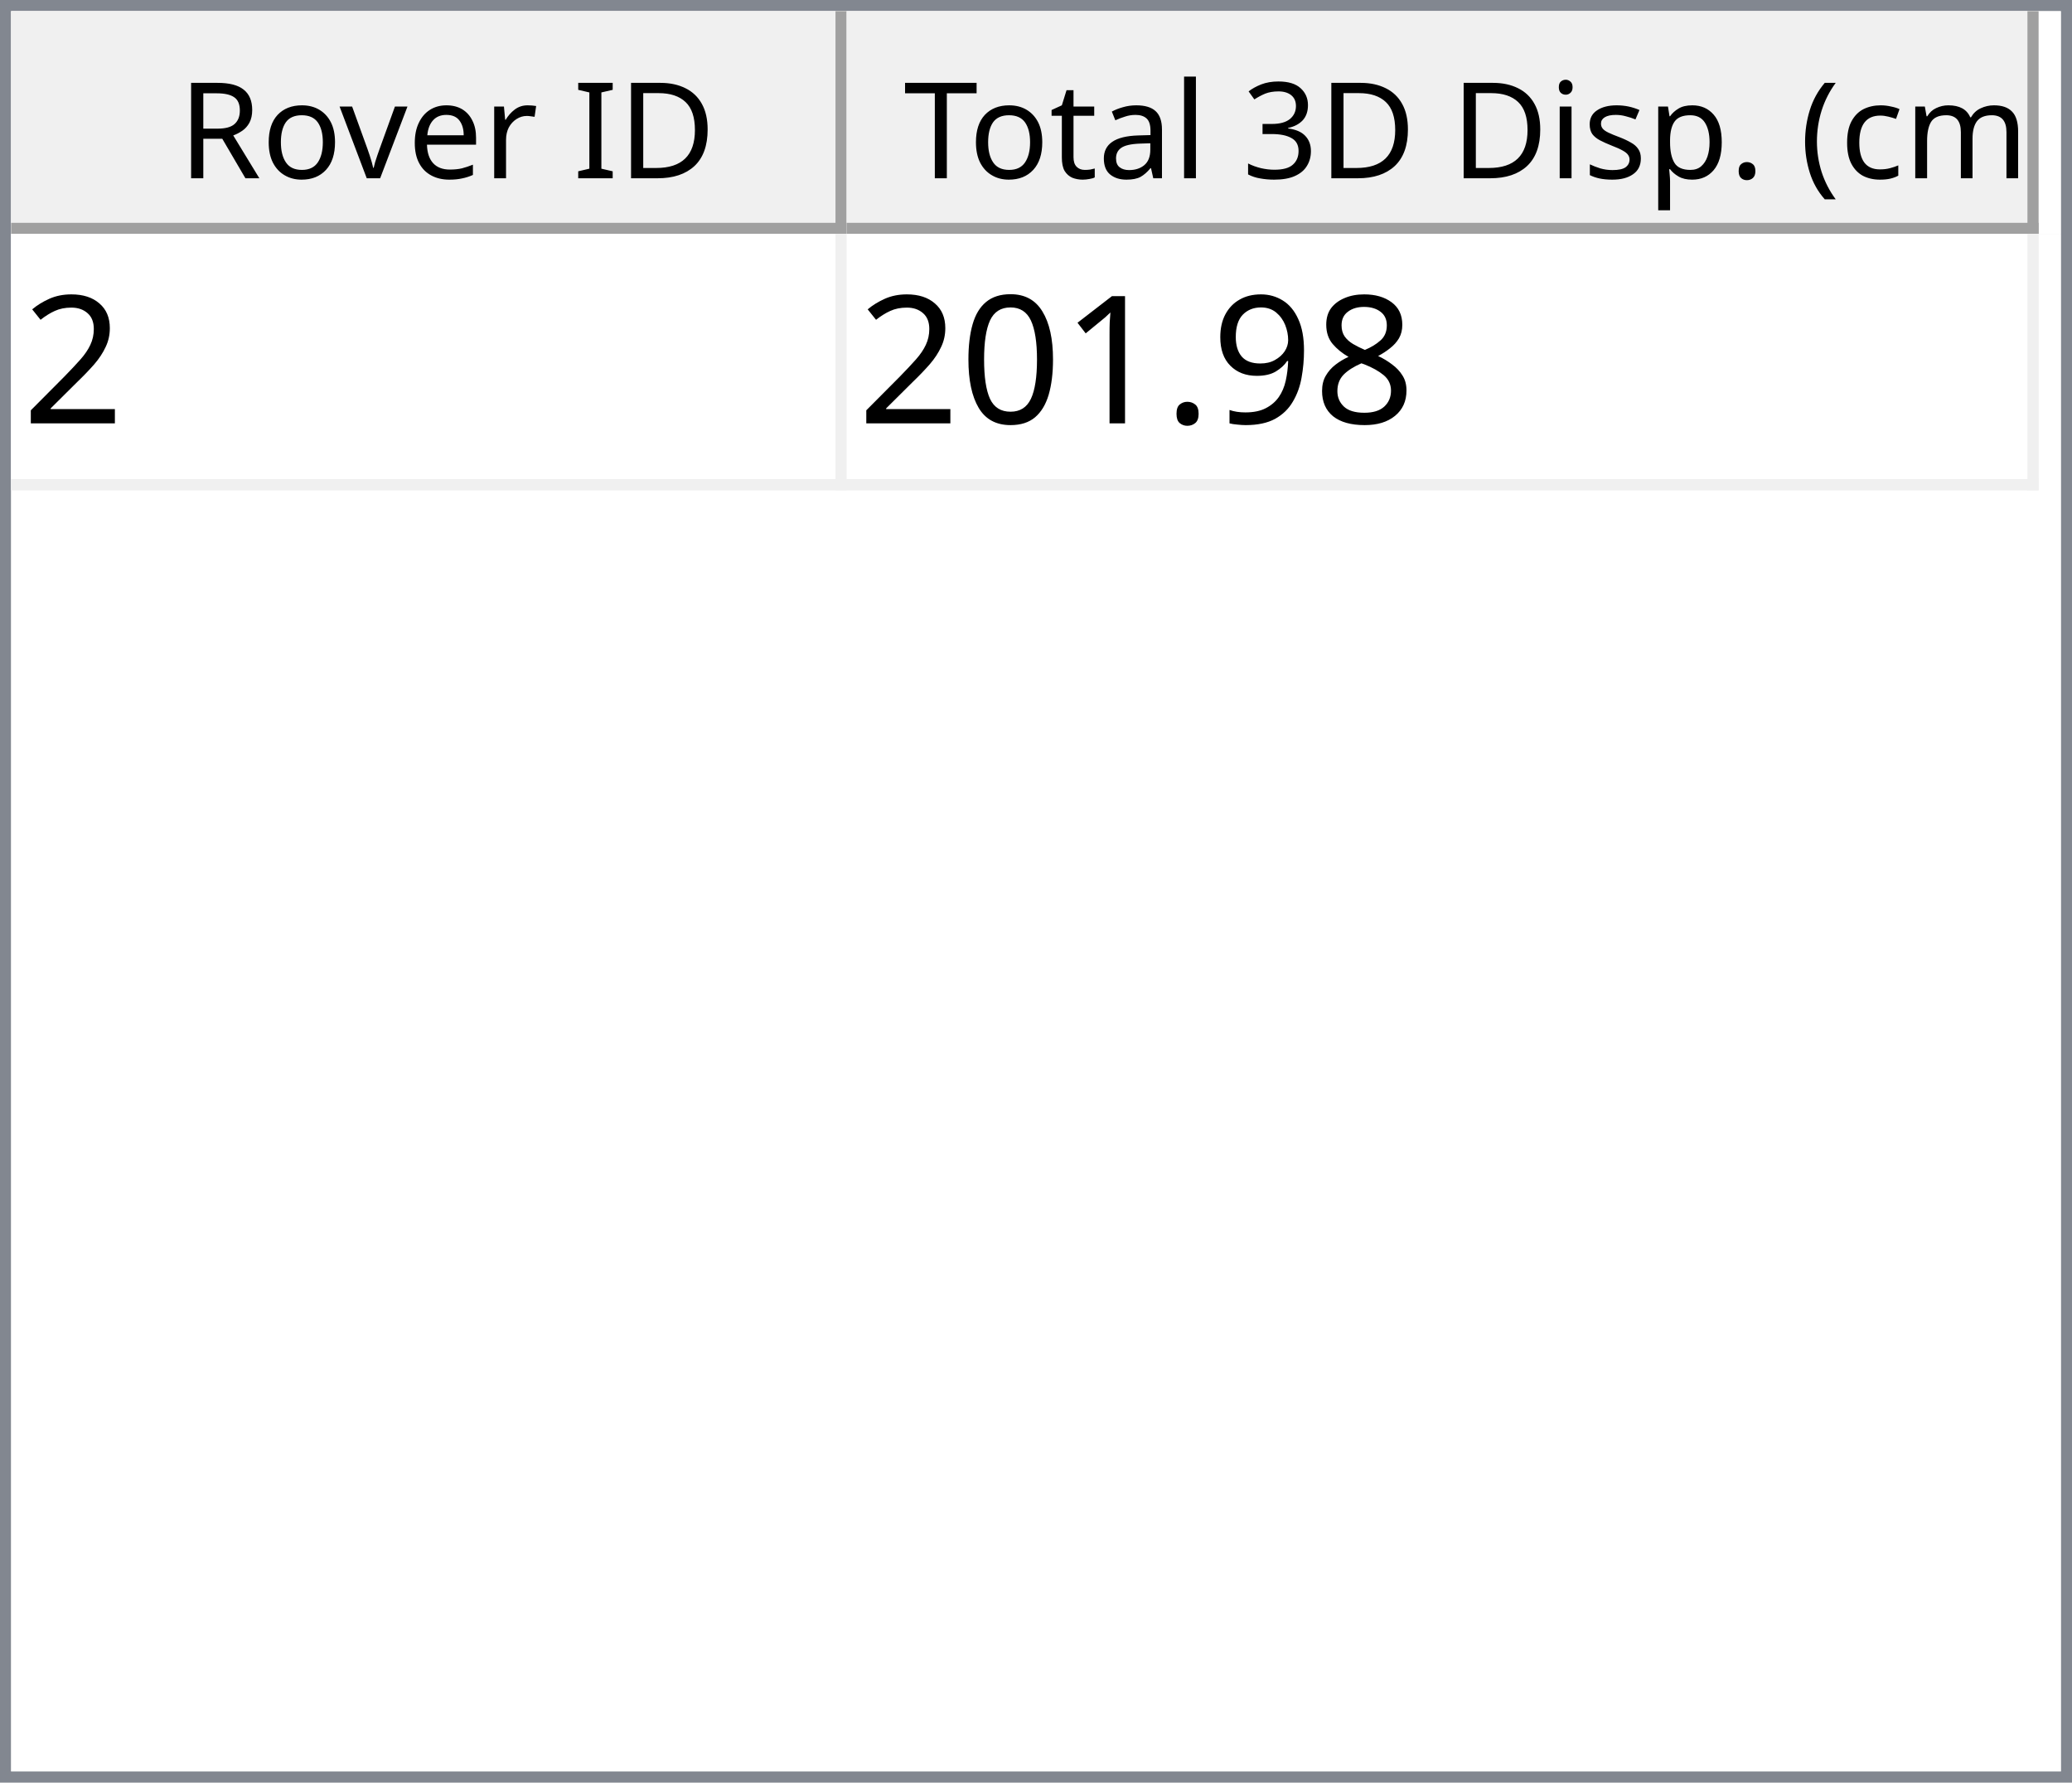
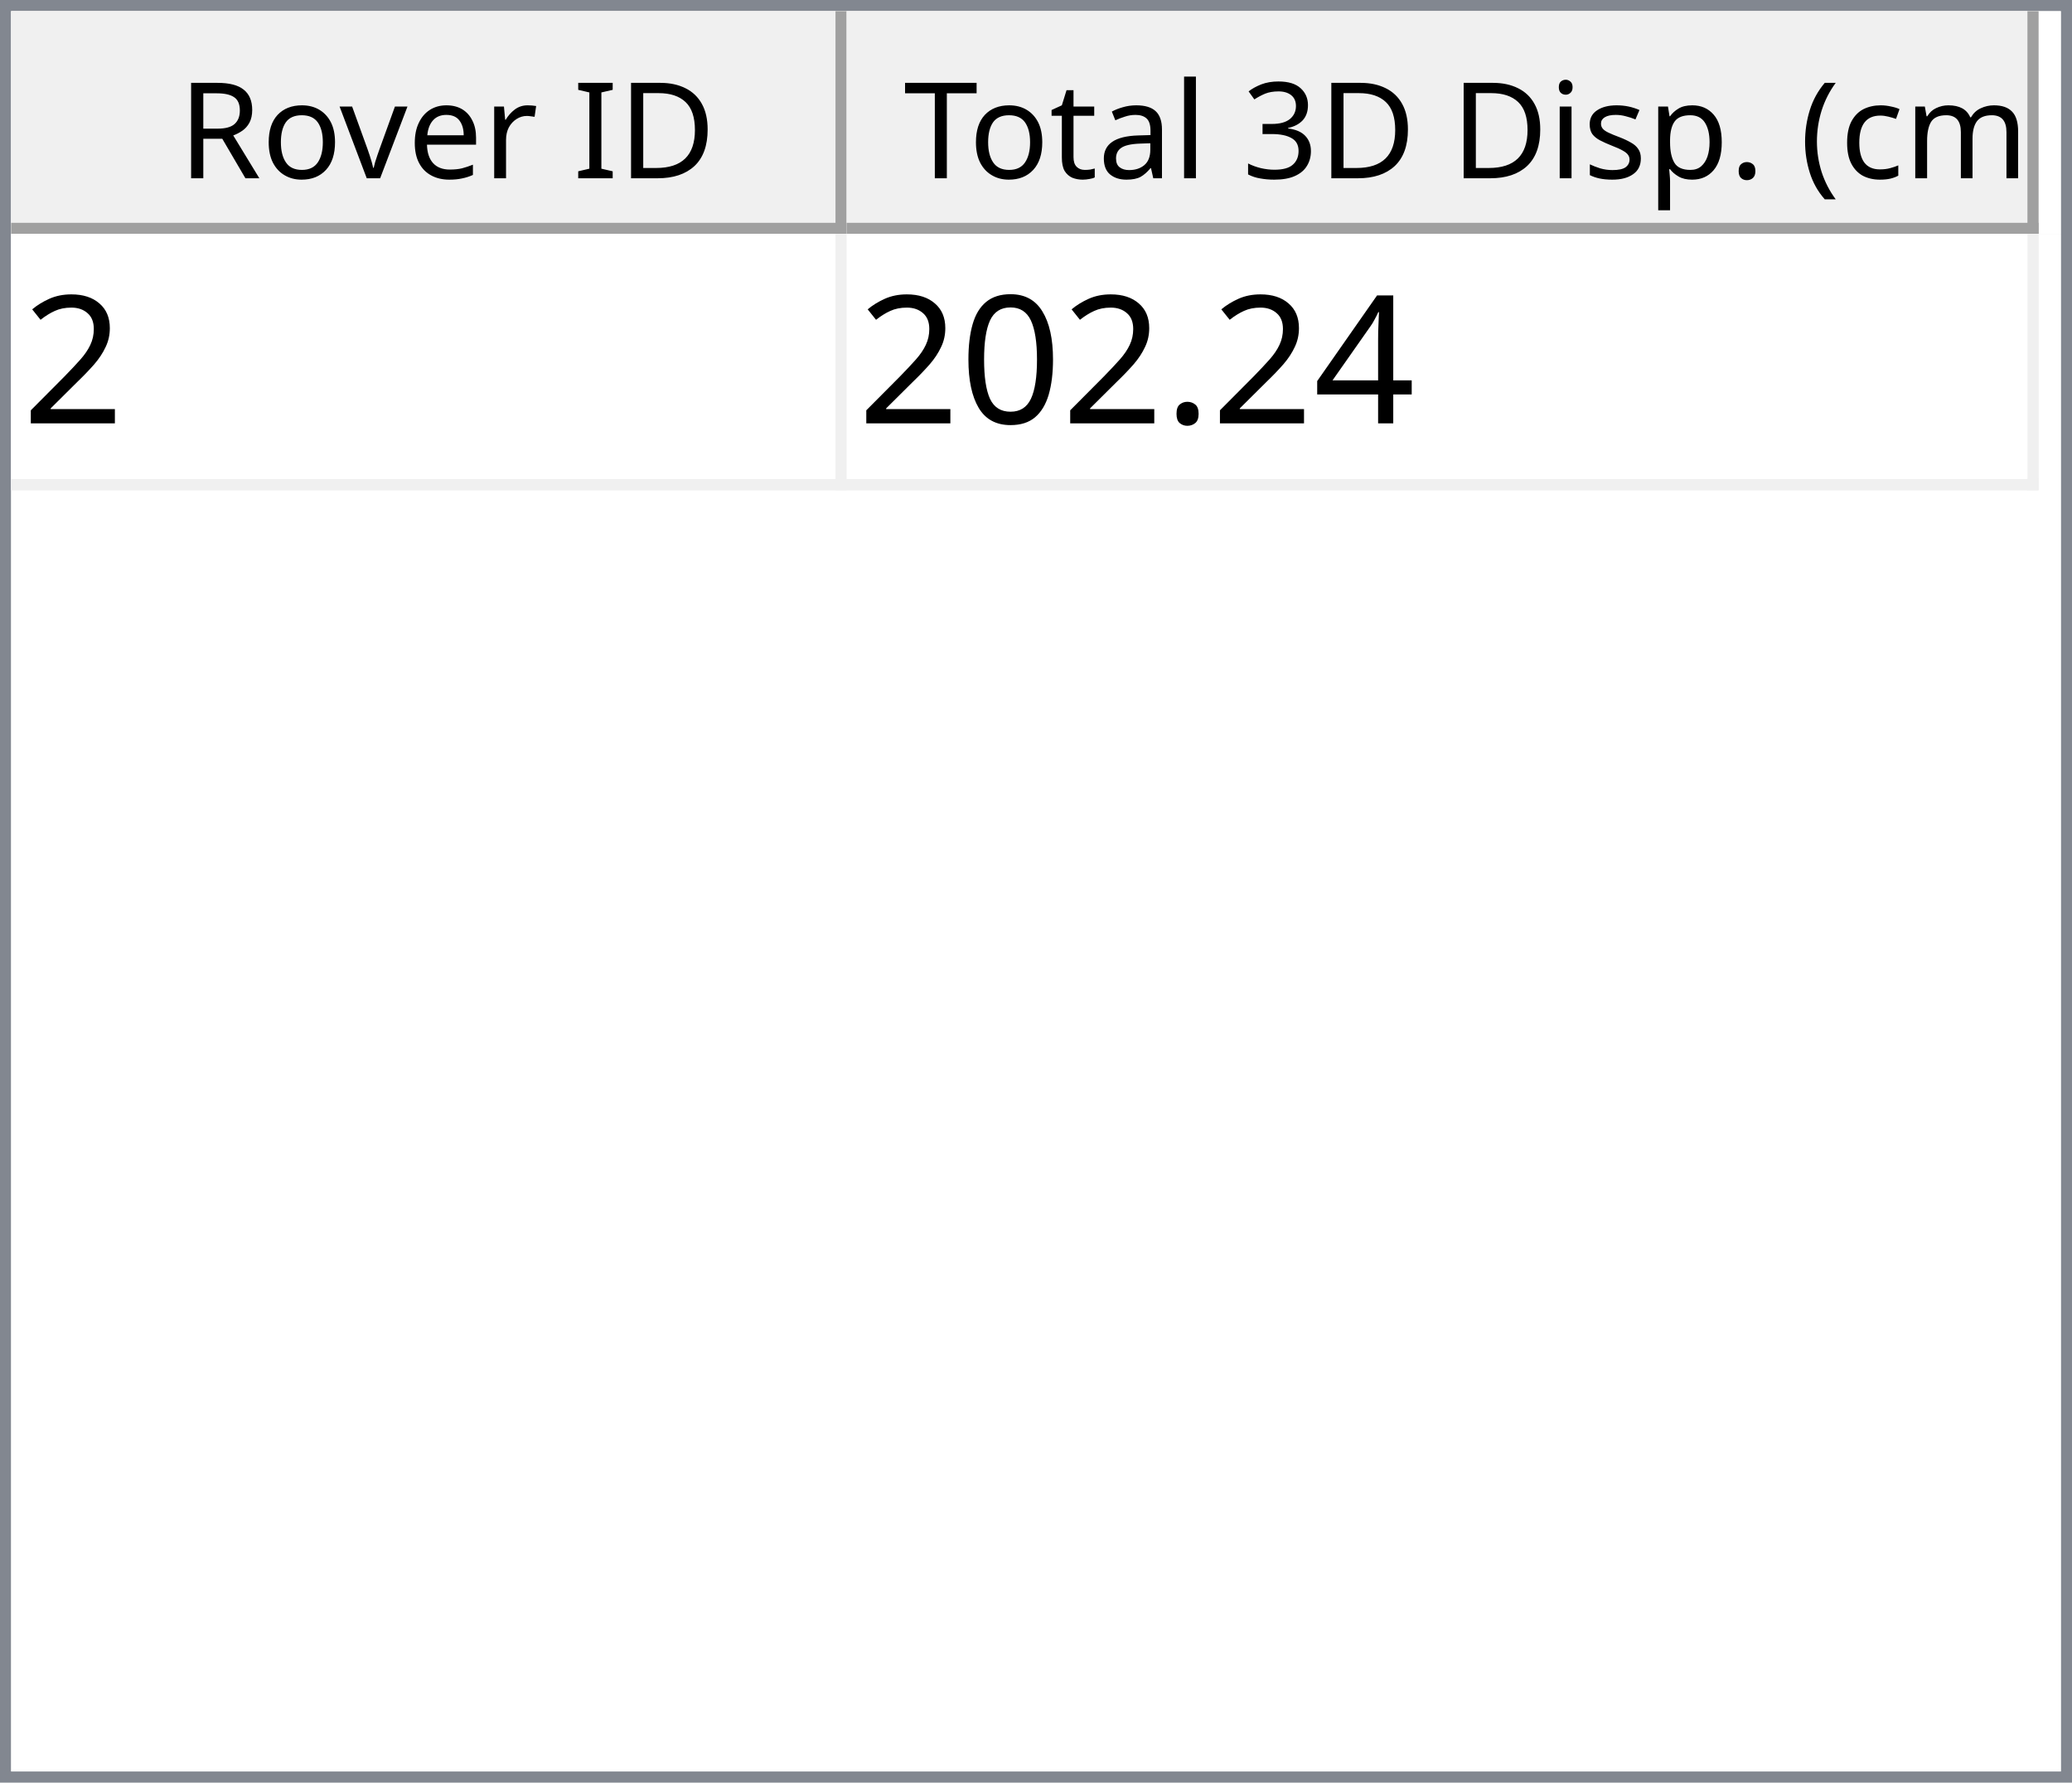
<svg xmlns="http://www.w3.org/2000/svg" style="fill-opacity:1; color-rendering:auto; color-interpolation:auto; text-rendering:auto; stroke:black; stroke-linecap:square; stroke-miterlimit:10; shape-rendering:auto; stroke-opacity:1; fill:black; stroke-dasharray:none; font-weight:normal; stroke-width:1; font-family:'Dialog'; font-style:normal; stroke-linejoin:miter; font-size:12px; stroke-dashoffset:0; image-rendering:auto;" width="186" height="160">
  <defs id="genericDefs" />
  <g>
    <defs id="defs1">
      <clipPath clipPathUnits="userSpaceOnUse" id="clipPath1">
        <path d="M0 0 L186 0 L186 160 L0 160 L0 0 Z" />
      </clipPath>
      <clipPath clipPathUnits="userSpaceOnUse" id="clipPath2">
        <path d="M0 0 L0 160 L186 160 L186 0 Z" />
      </clipPath>
      <clipPath clipPathUnits="userSpaceOnUse" id="clipPath3">
        <path d="M0 0 L0 20 L184 20 L184 0 Z" />
      </clipPath>
      <clipPath clipPathUnits="userSpaceOnUse" id="clipPath4">
        <path d="M0 0 L0 20 L75 20 L75 0 Z" />
      </clipPath>
      <clipPath clipPathUnits="userSpaceOnUse" id="clipPath5">
        <path d="M1 1 L1 19 L74 19 L74 1 Z" />
      </clipPath>
      <clipPath clipPathUnits="userSpaceOnUse" id="clipPath6">
        <path d="M0 0 L0 18 L73 18 L73 0 Z" />
      </clipPath>
      <clipPath clipPathUnits="userSpaceOnUse" id="clipPath7">
        <path d="M-0.5 -0.5 L-0.5 19.5 L74.5 19.5 L74.5 -0.5 Z" />
      </clipPath>
      <clipPath clipPathUnits="userSpaceOnUse" id="clipPath8">
        <path d="M0 0 L0 20 L107 20 L107 0 Z" />
      </clipPath>
      <clipPath clipPathUnits="userSpaceOnUse" id="clipPath9">
        <path d="M1 1 L1 19 L106 19 L106 1 Z" />
      </clipPath>
      <clipPath clipPathUnits="userSpaceOnUse" id="clipPath10">
        <path d="M0 0 L0 18 L105 18 L105 0 Z" />
      </clipPath>
      <clipPath clipPathUnits="userSpaceOnUse" id="clipPath11">
        <path d="M-0.5 -0.5 L-0.5 19.5 L106.5 19.5 L106.5 -0.5 Z" />
      </clipPath>
      <clipPath clipPathUnits="userSpaceOnUse" id="clipPath12">
        <path d="M0 0 L0 138 L184 138 L184 0 Z" />
      </clipPath>
      <clipPath clipPathUnits="userSpaceOnUse" id="clipPath13">
        <path d="M0 0 L0 23 L182 23 L182 0 Z" />
      </clipPath>
      <clipPath clipPathUnits="userSpaceOnUse" id="clipPath14">
        <path d="M-0.5 -0.5 L-0.5 22.5 L181.5 22.5 L181.5 -0.5 Z" />
      </clipPath>
      <clipPath clipPathUnits="userSpaceOnUse" id="clipPath15">
        <path d="M0 0 L0 22 L74 22 L74 0 Z" />
      </clipPath>
      <clipPath clipPathUnits="userSpaceOnUse" id="clipPath16">
        <path d="M0 0 L0 22 L106 22 L106 0 Z" />
      </clipPath>
      <font horiz-adv-x="64.551" id="font1">
        <font-face ascent="107.91" descent="25.098" units-per-em="100" style="font-style:normal; font-family:Segoe UI; font-weight:normal;" />
        <missing-glyph horiz-adv-x="64.551" d="M8.109 0 L8.109 68.266 L56.453 68.266 L56.453 0 L8.109 0 ZM15.328 7.234 L49.219 7.234 L49.219 61.031 L15.328 61.031 L15.328 7.234 Z" />
        <glyph unicode="D" horiz-adv-x="70.117" d="M9.188 0 L9.188 70.016 L28.516 70.016 Q65.531 70.016 65.531 35.891 Q65.531 19.672 55.25 9.836 Q44.969 0 27.734 0 L9.188 0 ZM17.391 62.594 L17.391 7.422 L27.828 7.422 Q41.609 7.422 49.273 14.797 Q56.938 22.172 56.938 35.688 Q56.938 62.594 28.328 62.594 L17.391 62.594 Z" />
        <glyph unicode="I" horiz-adv-x="26.611" d="M17.391 0 L9.188 0 L9.188 70.016 L17.391 70.016 L17.391 0 Z" />
        <glyph unicode=" " horiz-adv-x="27.393" d="" />
        <glyph unicode="r" horiz-adv-x="34.766" d="M34.188 41.891 Q32.078 43.5 28.125 43.5 Q23 43.5 19.555 38.672 Q16.109 33.844 16.109 25.484 L16.109 0 L8.109 0 L8.109 50 L16.109 50 L16.109 39.703 L16.312 39.703 Q18.016 44.969 21.531 47.922 Q25.047 50.875 29.391 50.875 Q32.516 50.875 34.188 50.203 L34.188 41.891 Z" />
        <glyph unicode="e" horiz-adv-x="52.295" d="M48.297 23 L12.984 23 Q13.188 14.656 17.484 10.109 Q21.781 5.562 29.297 5.562 Q37.75 5.562 44.828 11.141 L44.828 3.609 Q38.234 -1.172 27.391 -1.172 Q16.797 -1.172 10.742 5.641 Q4.688 12.453 4.688 24.812 Q4.688 36.469 11.305 43.82 Q17.922 51.172 27.734 51.172 Q37.547 51.172 42.922 44.828 Q48.297 38.484 48.297 27.203 L48.297 23 ZM40.094 29.781 Q40.047 36.719 36.75 40.578 Q33.453 44.438 27.594 44.438 Q21.922 44.438 17.969 40.383 Q14.016 36.328 13.094 29.781 L40.094 29.781 Z" />
        <glyph unicode="v" horiz-adv-x="47.9" d="M47.406 50 L27.484 0 L19.625 0 L0.688 50 L9.469 50 L22.172 13.672 Q23.578 9.672 23.922 6.688 L24.125 6.688 Q24.609 10.453 25.688 13.484 L38.969 50 L47.406 50 Z" />
        <glyph unicode="o" horiz-adv-x="58.594" d="M29 -1.172 Q17.922 -1.172 11.305 5.836 Q4.688 12.844 4.688 24.422 Q4.688 37.016 11.57 44.094 Q18.453 51.172 30.172 51.172 Q41.359 51.172 47.633 44.289 Q53.906 37.406 53.906 25.203 Q53.906 13.234 47.141 6.031 Q40.375 -1.172 29 -1.172 ZM29.594 44.438 Q21.875 44.438 17.383 39.188 Q12.891 33.938 12.891 24.703 Q12.891 15.828 17.43 10.695 Q21.969 5.562 29.594 5.562 Q37.359 5.562 41.531 10.594 Q45.703 15.625 45.703 24.906 Q45.703 34.281 41.531 39.359 Q37.359 44.438 29.594 44.438 Z" />
        <glyph unicode="R" horiz-adv-x="59.814" d="M59.375 0 L49.609 0 L37.891 19.625 Q36.281 22.359 34.766 24.289 Q33.25 26.219 31.664 27.438 Q30.078 28.656 28.25 29.219 Q26.422 29.781 24.125 29.781 L17.391 29.781 L17.391 0 L9.188 0 L9.188 70.016 L30.078 70.016 Q34.672 70.016 38.555 68.867 Q42.438 67.719 45.289 65.375 Q48.141 63.031 49.758 59.547 Q51.375 56.062 51.375 51.375 Q51.375 47.703 50.273 44.656 Q49.172 41.609 47.148 39.211 Q45.125 36.812 42.266 35.133 Q39.406 33.453 35.844 32.516 L35.844 32.328 Q37.594 31.547 38.891 30.547 Q40.188 29.547 41.359 28.18 Q42.531 26.812 43.68 25.078 Q44.828 23.344 46.234 21.047 L59.375 0 ZM17.391 62.594 L17.391 37.203 L28.516 37.203 Q31.594 37.203 34.203 38.133 Q36.812 39.062 38.719 40.797 Q40.625 42.531 41.703 45.047 Q42.781 47.562 42.781 50.688 Q42.781 56.297 39.141 59.445 Q35.5 62.594 28.609 62.594 L17.391 62.594 Z" />
        <glyph unicode=")" horiz-adv-x="30.176" d="M8.297 -15.922 L1.172 -15.922 Q16.406 2.344 16.406 26.812 Q16.406 51.469 1.078 70.016 L8.297 70.016 Q23.531 52.156 23.531 26.703 Q23.531 1.375 8.297 -15.922 Z" />
        <glyph unicode="m" horiz-adv-x="86.133" d="M79.109 0 L71.094 0 L71.094 28.719 Q71.094 37.016 68.531 40.727 Q65.969 44.438 59.906 44.438 Q54.781 44.438 51.195 39.75 Q47.609 35.062 47.609 28.516 L47.609 0 L39.594 0 L39.594 29.688 Q39.594 44.438 28.219 44.438 Q22.953 44.438 19.531 40.016 Q16.109 35.594 16.109 28.516 L16.109 0 L8.109 0 L8.109 50 L16.109 50 L16.109 42.094 L16.312 42.094 Q21.625 51.172 31.844 51.172 Q36.969 51.172 40.773 48.312 Q44.578 45.453 46 40.828 Q51.562 51.172 62.594 51.172 Q79.109 51.172 79.109 30.812 L79.109 0 Z" />
        <glyph unicode="c" horiz-adv-x="46.191" d="M42.188 2.297 Q36.422 -1.172 28.516 -1.172 Q17.828 -1.172 11.258 5.789 Q4.688 12.75 4.688 23.828 Q4.688 36.188 11.766 43.68 Q18.844 51.172 30.672 51.172 Q37.25 51.172 42.281 48.734 L42.281 40.531 Q36.719 44.438 30.375 44.438 Q22.703 44.438 17.797 38.945 Q12.891 33.453 12.891 24.516 Q12.891 15.719 17.508 10.641 Q22.125 5.562 29.891 5.562 Q36.422 5.562 42.188 9.906 L42.188 2.297 Z" />
        <glyph unicode="(" horiz-adv-x="30.176" d="M29.109 -15.922 L21.969 -15.922 Q6.844 1.375 6.844 26.703 Q6.844 52.156 21.969 70.016 L29.203 70.016 Q13.875 51.469 13.875 26.812 Q13.875 2.344 29.109 -15.922 Z" />
        <glyph unicode="." horiz-adv-x="21.68" d="M10.891 -1.078 Q8.641 -1.078 7.055 0.539 Q5.469 2.156 5.469 4.391 Q5.469 6.641 7.055 8.273 Q8.641 9.906 10.891 9.906 Q13.188 9.906 14.797 8.273 Q16.406 6.641 16.406 4.391 Q16.406 2.156 14.797 0.539 Q13.188 -1.078 10.891 -1.078 Z" />
        <glyph unicode="p" horiz-adv-x="58.789" d="M16.312 7.234 L16.109 7.234 L16.109 -23 L8.109 -23 L8.109 50 L16.109 50 L16.109 41.219 L16.312 41.219 Q22.219 51.172 33.594 51.172 Q43.266 51.172 48.688 44.461 Q54.109 37.75 54.109 26.469 Q54.109 13.922 48 6.375 Q41.891 -1.172 31.297 -1.172 Q21.578 -1.172 16.312 7.234 ZM16.109 27.391 L16.109 20.406 Q16.109 14.203 20.141 9.883 Q24.172 5.562 30.375 5.562 Q37.641 5.562 41.773 11.133 Q45.906 16.703 45.906 26.609 Q45.906 34.969 42.047 39.703 Q38.188 44.438 31.594 44.438 Q24.609 44.438 20.359 39.578 Q16.109 34.719 16.109 27.391 Z" />
        <glyph unicode="s" horiz-adv-x="42.432" d="M5.078 1.812 L5.078 10.406 Q11.625 5.562 19.484 5.562 Q30.031 5.562 30.031 12.594 Q30.031 14.594 29.125 15.992 Q28.219 17.391 26.68 18.461 Q25.141 19.531 23.07 20.383 Q21 21.234 18.609 22.172 Q15.281 23.484 12.766 24.828 Q10.25 26.172 8.57 27.859 Q6.891 29.547 6.031 31.695 Q5.172 33.844 5.172 36.719 Q5.172 40.234 6.789 42.945 Q8.406 45.656 11.086 47.484 Q13.766 49.312 17.211 50.242 Q20.656 51.172 24.312 51.172 Q30.812 51.172 35.938 48.922 L35.938 40.828 Q30.422 44.438 23.25 44.438 Q21 44.438 19.195 43.922 Q17.391 43.406 16.094 42.477 Q14.797 41.547 14.086 40.258 Q13.375 38.969 13.375 37.406 Q13.375 35.453 14.086 34.133 Q14.797 32.812 16.164 31.789 Q17.531 30.766 19.484 29.938 Q21.438 29.109 23.922 28.125 Q27.25 26.859 29.883 25.516 Q32.516 24.172 34.375 22.484 Q36.234 20.797 37.234 18.602 Q38.234 16.406 38.234 13.375 Q38.234 9.672 36.602 6.938 Q34.969 4.203 32.234 2.398 Q29.5 0.594 25.93 -0.289 Q22.359 -1.172 18.453 -1.172 Q10.75 -1.172 5.078 1.812 Z" />
        <glyph unicode="i" horiz-adv-x="24.219" d="M12.203 62.703 Q10.062 62.703 8.547 64.164 Q7.031 65.625 7.031 67.875 Q7.031 70.125 8.547 71.609 Q10.062 73.094 12.203 73.094 Q14.406 73.094 15.945 71.609 Q17.484 70.125 17.484 67.875 Q17.484 65.719 15.945 64.211 Q14.406 62.703 12.203 62.703 ZM16.109 0 L8.109 0 L8.109 50 L16.109 50 L16.109 0 Z" />
        <glyph unicode="3" horiz-adv-x="53.906" d="M46.531 19.828 Q46.531 15.094 44.75 11.211 Q42.969 7.328 39.719 4.57 Q36.469 1.812 31.93 0.297 Q27.391 -1.219 21.922 -1.219 Q11.922 -1.219 6 2.594 L6 11.188 Q13.094 5.609 22.219 5.609 Q25.875 5.609 28.828 6.539 Q31.781 7.469 33.906 9.227 Q36.031 10.984 37.18 13.477 Q38.328 15.969 38.328 19.094 Q38.328 32.812 18.797 32.812 L12.984 32.812 L12.984 39.594 L18.5 39.594 Q35.797 39.594 35.797 52.484 Q35.797 64.406 22.609 64.406 Q15.188 64.406 8.688 59.422 L8.688 67.188 Q15.375 71.188 24.609 71.188 Q29 71.188 32.57 69.969 Q36.141 68.75 38.68 66.555 Q41.219 64.359 42.609 61.281 Q44 58.203 44 54.5 Q44 40.672 30.031 36.719 L30.031 36.531 Q33.594 36.141 36.625 34.797 Q39.656 33.453 41.852 31.305 Q44.047 29.156 45.289 26.25 Q46.531 23.344 46.531 19.828 Z" />
        <glyph unicode="l" horiz-adv-x="24.219" d="M16.109 0 L8.109 0 L8.109 74.031 L16.109 74.031 L16.109 0 Z" />
        <glyph unicode="a" horiz-adv-x="50.879" d="M43.891 0 L35.891 0 L35.891 7.812 L35.688 7.812 Q30.469 -1.172 20.312 -1.172 Q12.844 -1.172 8.617 2.781 Q4.391 6.734 4.391 13.281 Q4.391 27.297 20.906 29.594 L35.891 31.688 Q35.891 44.438 25.594 44.438 Q16.547 44.438 9.281 38.281 L9.281 46.484 Q16.656 51.172 26.266 51.172 Q43.891 51.172 43.891 32.516 L43.891 0 ZM35.891 25.297 L23.828 23.641 Q18.266 22.859 15.43 20.875 Q12.594 18.891 12.594 13.875 Q12.594 10.203 15.211 7.883 Q17.828 5.562 22.172 5.562 Q28.125 5.562 32.008 9.742 Q35.891 13.922 35.891 20.312 L35.891 25.297 Z" />
        <glyph unicode="t" horiz-adv-x="33.887" d="M31.297 0.484 Q28.469 -1.078 23.828 -1.078 Q10.688 -1.078 10.688 13.578 L10.688 43.172 L2.094 43.172 L2.094 50 L10.688 50 L10.688 62.203 L18.703 64.797 L18.703 50 L31.297 50 L31.297 43.172 L18.703 43.172 L18.703 14.984 Q18.703 9.969 20.414 7.82 Q22.125 5.672 26.078 5.672 Q29.109 5.672 31.297 7.328 L31.297 0.484 Z" />
        <glyph unicode="T" horiz-adv-x="52.393" d="M50.594 62.594 L30.375 62.594 L30.375 0 L22.172 0 L22.172 62.594 L2 62.594 L2 70.016 L50.594 70.016 L50.594 62.594 Z" />
      </font>
      <font horiz-adv-x="75.0" id="font2">
        <font-face ascent="100.537" descent="21.973" units-per-em="100" style="font-style:normal; font-family:sans-serif; font-weight:normal;" />
        <missing-glyph horiz-adv-x="75.0" d="M12.5 0 L12.5 62.5 L62.5 62.5 L62.5 0 L12.5 0 ZM14.062 1.562 L60.938 1.562 L60.938 60.938 L14.062 60.938 L14.062 1.562 Z" />
        <glyph unicode="2" horiz-adv-x="55.615" d="M50.344 8.453 L50.344 0 L3.031 0 Q2.938 3.172 4.047 6.109 Q5.859 10.938 9.836 15.625 Q13.812 20.312 21.344 26.469 Q33.016 36.031 37.117 41.625 Q41.219 47.219 41.219 52.203 Q41.219 57.422 37.477 61.008 Q33.734 64.594 27.734 64.594 Q21.391 64.594 17.578 60.789 Q13.766 56.984 13.719 50.25 L4.688 51.172 Q5.609 61.281 11.664 66.578 Q17.719 71.875 27.938 71.875 Q38.234 71.875 44.242 66.164 Q50.25 60.453 50.25 52 Q50.25 47.703 48.492 43.555 Q46.734 39.406 42.656 34.812 Q38.578 30.219 29.109 22.219 Q21.188 15.578 18.945 13.211 Q16.703 10.844 15.234 8.453 L50.344 8.453 Z" />
-         <glyph unicode="8" horiz-adv-x="55.615" d="M17.672 38.812 Q12.203 40.828 9.57 44.539 Q6.938 48.25 6.938 53.422 Q6.938 61.234 12.555 66.555 Q18.172 71.875 27.484 71.875 Q36.859 71.875 42.578 66.43 Q48.297 60.984 48.297 53.172 Q48.297 48.188 45.68 44.508 Q43.062 40.828 37.75 38.812 Q44.344 36.672 47.781 31.883 Q51.219 27.094 51.219 20.453 Q51.219 11.281 44.727 5.031 Q38.234 -1.219 27.641 -1.219 Q17.047 -1.219 10.547 5.055 Q4.047 11.328 4.047 20.703 Q4.047 27.688 7.594 32.398 Q11.141 37.109 17.672 38.812 ZM15.922 53.719 Q15.922 48.641 19.195 45.414 Q22.469 42.188 27.688 42.188 Q32.766 42.188 36.016 45.383 Q39.266 48.578 39.266 53.219 Q39.266 58.062 35.914 61.359 Q32.562 64.656 27.594 64.656 Q22.562 64.656 19.242 61.43 Q15.922 58.203 15.922 53.719 ZM13.094 20.656 Q13.094 16.891 14.875 13.375 Q16.656 9.859 20.172 7.93 Q23.688 6 27.734 6 Q34.031 6 38.133 10.055 Q42.234 14.109 42.234 20.359 Q42.234 26.703 38.016 30.859 Q33.797 35.016 27.438 35.016 Q21.234 35.016 17.164 30.914 Q13.094 26.812 13.094 20.656 Z" />
-         <glyph unicode="9" horiz-adv-x="55.615" d="M5.469 16.547 L13.922 17.328 Q14.984 11.375 18.016 8.688 Q21.047 6 25.781 6 Q29.828 6 32.883 7.859 Q35.938 9.719 37.891 12.82 Q39.844 15.922 41.164 21.195 Q42.484 26.469 42.484 31.938 Q42.484 32.516 42.438 33.688 Q39.797 29.5 35.234 26.883 Q30.672 24.266 25.344 24.266 Q16.453 24.266 10.305 30.711 Q4.156 37.156 4.156 47.703 Q4.156 58.594 10.578 65.234 Q17 71.875 26.656 71.875 Q33.641 71.875 39.43 68.117 Q45.219 64.359 48.219 57.398 Q51.219 50.438 51.219 37.25 Q51.219 23.531 48.242 15.406 Q45.266 7.281 39.383 3.031 Q33.5 -1.219 25.594 -1.219 Q17.188 -1.219 11.867 3.445 Q6.547 8.109 5.469 16.547 ZM41.453 48.141 Q41.453 55.719 37.43 60.156 Q33.406 64.594 27.734 64.594 Q21.875 64.594 17.531 59.812 Q13.188 55.031 13.188 47.406 Q13.188 40.578 17.312 36.305 Q21.438 32.031 27.484 32.031 Q33.594 32.031 37.523 36.305 Q41.453 40.578 41.453 48.141 Z" />
+         <glyph unicode="4" horiz-adv-x="55.615" d="M32.328 0 L32.328 17.141 L1.266 17.141 L1.266 25.203 L33.938 71.578 L41.109 71.578 L41.109 25.203 L50.781 25.203 L50.781 17.141 L41.109 17.141 L41.109 0 L32.328 0 ZM32.328 25.203 L32.328 57.469 L9.906 25.203 L32.328 25.203 Z" />
        <glyph unicode="." horiz-adv-x="27.783" d="M9.078 0 L9.078 10.016 L19.094 10.016 L19.094 0 L9.078 0 Z" />
-         <glyph unicode="1" horiz-adv-x="55.615" d="M37.25 0 L28.469 0 L28.469 56 Q25.297 52.984 20.141 49.953 Q14.984 46.922 10.891 45.406 L10.891 53.906 Q18.266 57.375 23.781 62.305 Q29.297 67.234 31.594 71.875 L37.25 71.875 L37.25 0 Z" />
        <glyph unicode="0" horiz-adv-x="55.615" d="M4.156 35.297 Q4.156 48 6.766 55.742 Q9.375 63.484 14.523 67.68 Q19.672 71.875 27.484 71.875 Q33.25 71.875 37.594 69.555 Q41.938 67.234 44.773 62.867 Q47.609 58.5 49.219 52.227 Q50.828 45.953 50.828 35.297 Q50.828 22.703 48.242 14.969 Q45.656 7.234 40.508 3.008 Q35.359 -1.219 27.484 -1.219 Q17.141 -1.219 11.234 6.203 Q4.156 15.141 4.156 35.297 ZM13.188 35.297 Q13.188 17.672 17.312 11.836 Q21.438 6 27.484 6 Q33.547 6 37.672 11.859 Q41.797 17.719 41.797 35.297 Q41.797 52.984 37.672 58.789 Q33.547 64.594 27.391 64.594 Q21.344 64.594 17.719 59.469 Q13.188 52.938 13.188 35.297 Z" />
      </font>
    </defs>
    <g style="fill:white; stroke:white;">
      <rect x="0" y="0" width="186" style="clip-path:url(#clipPath1); stroke:none;" height="160" />
    </g>
    <g style="fill:white; text-rendering:optimizeSpeed; color-rendering:optimizeSpeed; image-rendering:optimizeSpeed; shape-rendering:crispEdges; stroke:white; color-interpolation:sRGB;">
      <rect x="0" width="186" height="160" y="0" style="stroke:none;" />
      <path style="stroke:none;" d="M0 160 L186 160 L186 0 L0 0 Z" />
    </g>
    <g style="fill:rgb(240,240,240); font-family:'Segoe UI'; stroke:rgb(240,240,240);">
      <rect x="0" y="0" width="186" style="clip-path:url(#clipPath2); stroke:none;" height="160" />
    </g>
    <g style="fill:rgb(130,135,144); font-family:'Segoe UI'; stroke:rgb(130,135,144);">
      <path d="M0 0 L186 0 L186 160 L0 160 L0 0 ZM1 1 L185 1 L185 159 L1 159 L1 1 Z" style="fill-rule:evenodd; clip-path:url(#clipPath2); stroke:none;" />
    </g>
    <g style="fill:white; font-family:'Segoe UI'; stroke:white;" transform="translate(1,1)">
      <rect x="0" y="0" width="184" style="clip-path:url(#clipPath3); stroke:none;" height="20" />
    </g>
    <g style="fill:rgb(240,240,240); font-family:'Segoe UI'; stroke:rgb(240,240,240);" transform="translate(1,1)">
      <rect x="0" y="0" width="75" style="clip-path:url(#clipPath4); stroke:none;" height="20" />
    </g>
    <g style="font-family:'Segoe UI';" transform="translate(2,2)">
      <text x="14" xml:space="preserve" y="14" style="clip-path:url(#clipPath6); stroke:none;">Rover ID</text>
    </g>
    <g style="fill:rgb(160,160,160); font-family:'Segoe UI'; stroke:rgb(160,160,160); stroke-linejoin:bevel;" transform="translate(1.5,1.5)">
      <line x1="74" x2="74" y1="0" style="fill:none; clip-path:url(#clipPath7);" y2="19" />
    </g>
    <g style="fill:rgb(160,160,160); font-family:'Segoe UI'; stroke:rgb(160,160,160); stroke-linejoin:bevel;" transform="matrix(1,0,0,1,1,1) translate(0.5,0.5)">
      <line x1="0" x2="74" y1="19" style="fill:none; clip-path:url(#clipPath7);" y2="19" />
    </g>
    <g style="fill:rgb(240,240,240); font-family:'Segoe UI'; stroke:rgb(240,240,240);" transform="translate(76,1)">
      <rect x="0" y="0" width="107" style="clip-path:url(#clipPath8); stroke:none;" height="20" />
    </g>
    <g style="font-family:'Segoe UI';" transform="translate(77,2)">
      <text x="1" xml:space="preserve" y="14" style="clip-path:url(#clipPath10); stroke:none;"> Total 3D Disp. (cm)</text>
    </g>
    <g style="fill:rgb(160,160,160); font-family:'Segoe UI'; stroke:rgb(160,160,160); stroke-linejoin:bevel;" transform="translate(76.5,1.5)">
      <line x1="106" x2="106" y1="0" style="fill:none; clip-path:url(#clipPath11);" y2="19" />
    </g>
    <g style="fill:rgb(160,160,160); font-family:'Segoe UI'; stroke:rgb(160,160,160); stroke-linejoin:bevel;" transform="matrix(1,0,0,1,76,1) translate(0.5,0.5)">
      <line x1="0" x2="106" y1="19" style="fill:none; clip-path:url(#clipPath11);" y2="19" />
    </g>
    <g style="fill:white; font-family:'Segoe UI'; stroke:white;" transform="translate(1,21)">
      <rect x="0" y="0" width="184" style="clip-path:url(#clipPath12); stroke:none;" height="138" />
    </g>
    <g style="fill:rgb(240,240,240); font-size:16px; font-family:sans-serif; stroke:rgb(240,240,240);" transform="translate(1,21)">
      <rect x="0" y="0" width="182" style="clip-path:url(#clipPath13); stroke:none;" height="23" />
      <line transform="translate(0.5,0.5)" x1="0" x2="181" y1="22" style="clip-path:url(#clipPath14); fill:none; stroke-linejoin:bevel;" y2="22" />
    </g>
    <g transform="matrix(1,0,0,1,1,21) translate(0.5,0.5)" style="fill:rgb(240,240,240); font-size:16px; font-family:sans-serif; stroke:rgb(240,240,240); stroke-linejoin:bevel;">
      <line x1="74" x2="74" y1="0" style="fill:none; clip-path:url(#clipPath14);" y2="22" />
    </g>
    <g transform="matrix(1,0,0,1,1,21) translate(0.5,0.5)" style="fill:rgb(240,240,240); font-size:16px; font-family:sans-serif; stroke:rgb(240,240,240); stroke-linejoin:bevel;">
      <line x1="181" x2="181" y1="0" style="fill:none; clip-path:url(#clipPath14);" y2="22" />
    </g>
    <g style="fill:white; font-size:16px; font-family:sans-serif; stroke:white;" transform="matrix(1,0,0,1,1,21)">
      <rect x="0" y="0" width="74" style="clip-path:url(#clipPath15); stroke:none;" height="22" />
      <text x="1" y="17" style="fill:black; clip-path:url(#clipPath15); stroke:none;" xml:space="preserve">2</text>
    </g>
    <g style="fill:white; font-size:16px; font-family:sans-serif; stroke:white;" transform="matrix(1,0,0,1,1,21) translate(75,0)">
      <rect x="0" y="0" width="106" style="clip-path:url(#clipPath16); stroke:none;" height="22" />
-       <text x="1" y="17" style="fill:black; clip-path:url(#clipPath16); stroke:none;" xml:space="preserve">201.98</text>
+       <text x="1" y="17" style="fill:black; clip-path:url(#clipPath16); stroke:none;" xml:space="preserve">202.24</text>
    </g>
  </g>
</svg>
